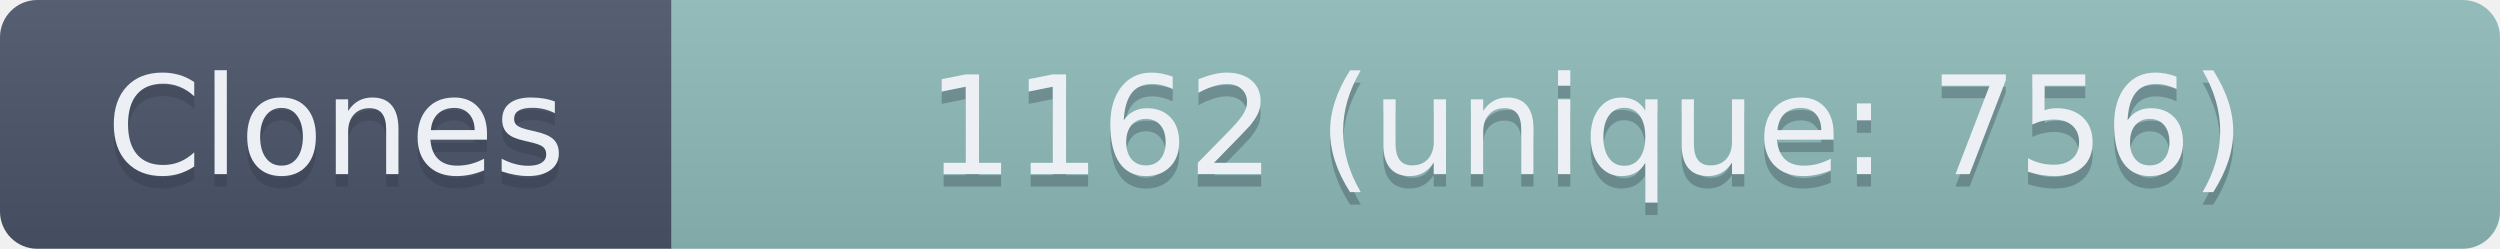
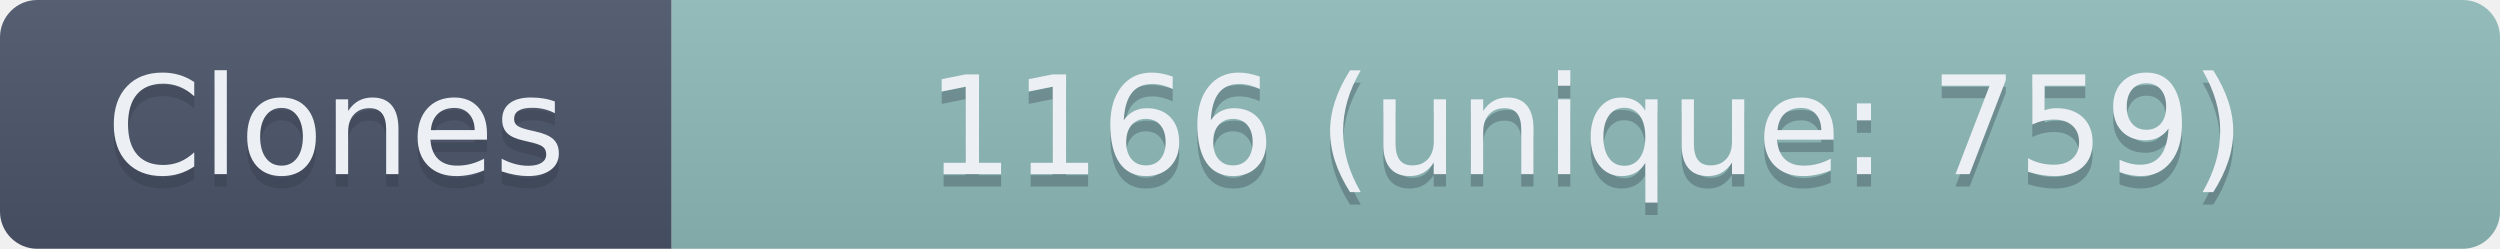
- <svg xmlns="http://www.w3.org/2000/svg" width="201" height="20" role="img" aria-label="Clones: 1162 (unique: 756)">
+ <svg xmlns="http://www.w3.org/2000/svg" width="201" height="20" role="img" aria-label="Clones: 1166 (unique: 759)">
  <linearGradient id="s" x2="0" y2="100%">
    <stop offset="0" stop-color="#bbb" stop-opacity=".1" />
    <stop offset="1" stop-opacity=".1" />
  </linearGradient>
  <clipPath id="r">
    <rect width="201" height="20" rx="3" fill="#fff" />
  </clipPath>
  <g clip-path="url(#r)">
    <rect width="54" height="20" fill="#4C566A" />
    <rect x="54" width="147" height="20" fill="#8FBCBB" />
    <rect width="201" height="20" fill="url(#s)" />
  </g>
  <g fill="#ECEFF4" text-anchor="middle" font-family="Verdana,Geneva,DejaVu Sans,sans-serif" text-rendering="geometricPrecision" font-size="110">
    <text aria-hidden="true" x="270" y="150" fill="#2E3440" fill-opacity=".3" transform="scale(.1)" textLength="440">Clones</text>
    <text x="270" y="140" transform="scale(.1)" textLength="440">Clones</text>
-     <text aria-hidden="true" x="1275" y="150" fill="#2E3440" fill-opacity=".3" transform="scale(.1)" textLength="1370">1162 (unique: 756)</text>
-     <text x="1275" y="140" transform="scale(.1)" textLength="1370">1162 (unique: 756)</text>
+     <text aria-hidden="true" x="1275" y="150" fill="#2E3440" fill-opacity=".3" transform="scale(.1)" textLength="1370">1166 (unique: 759)</text>
+     <text x="1275" y="140" transform="scale(.1)" textLength="1370">1166 (unique: 759)</text>
  </g>
</svg>
